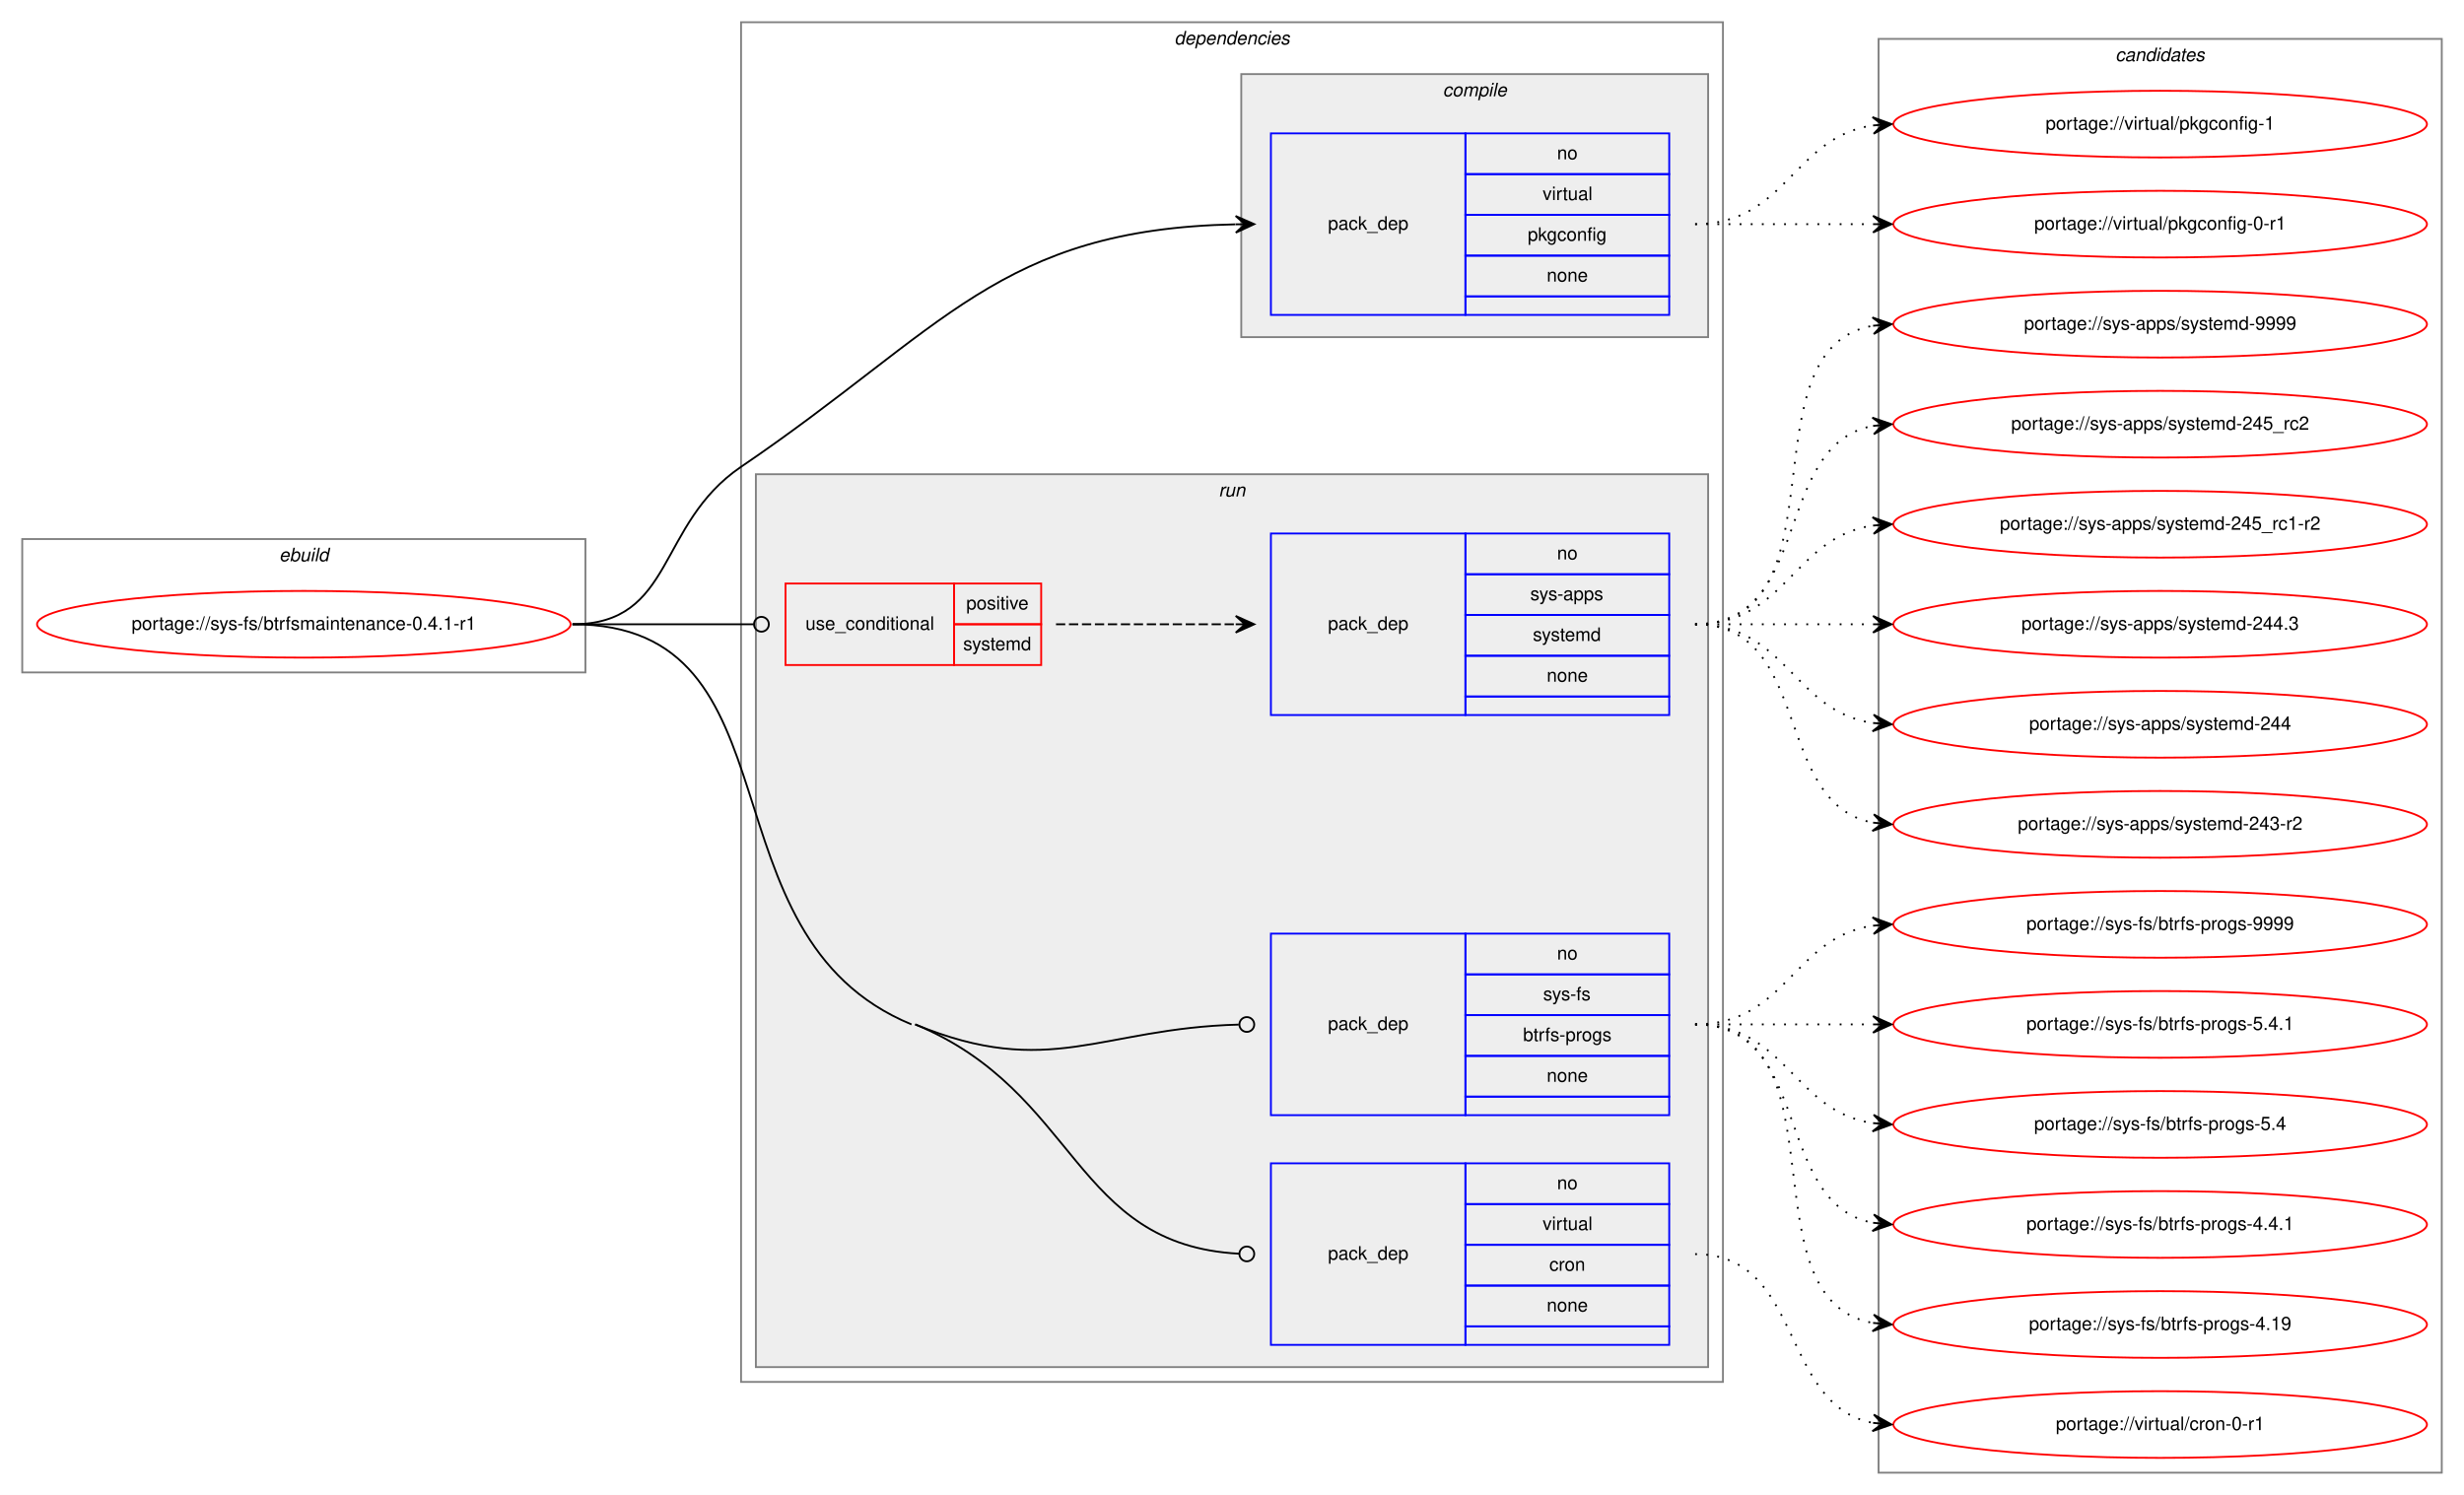
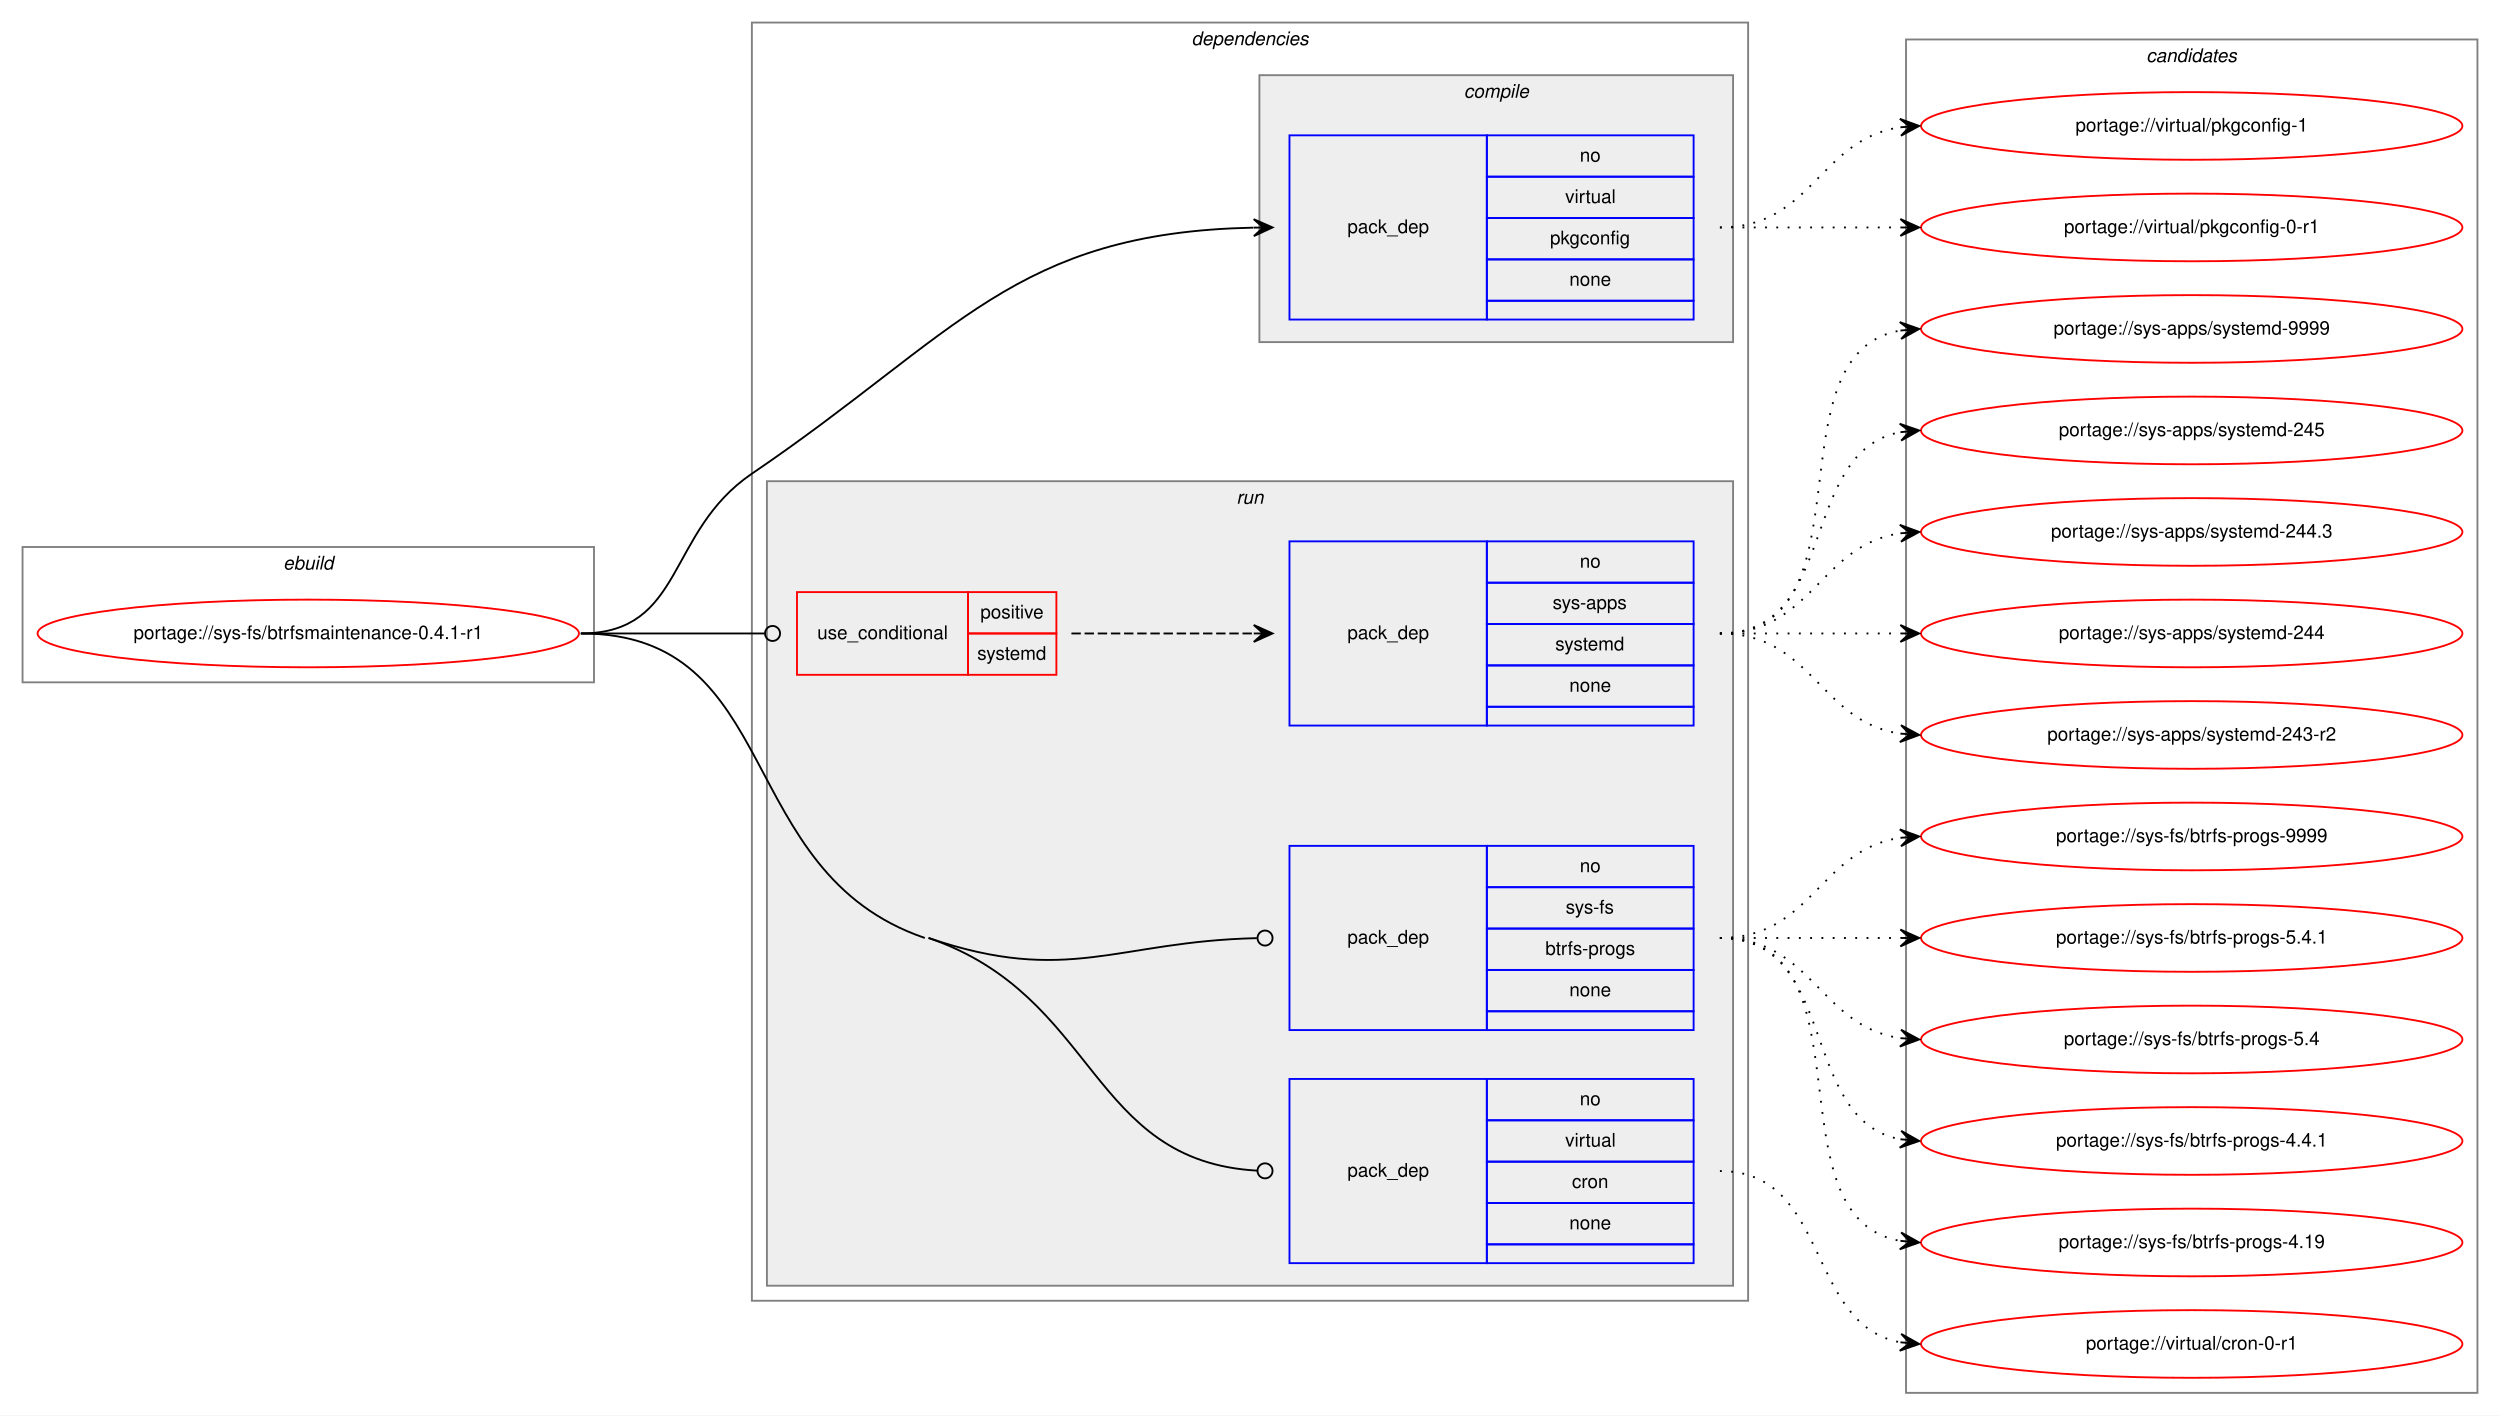
- <svg xmlns="http://www.w3.org/2000/svg" xmlns:xlink="http://www.w3.org/1999/xlink" width="1330pt" height="807pt" viewBox="0.00 0.00 1330.00 807.00">
-   <g id="graph0" class="graph" transform="scale(1 1) rotate(0) translate(4 803)">
-     <polygon fill="white" stroke="transparent" points="-4,4 -4,-803 1326,-803 1326,4 -4,4" />
+ <svg xmlns="http://www.w3.org/2000/svg" xmlns:xlink="http://www.w3.org/1999/xlink" width="1330pt" height="753pt" viewBox="0.00 0.00 1330.00 753.00">
+   <g id="graph0" class="graph" transform="scale(1 1) rotate(0) translate(4 749)">
+     <polygon fill="white" stroke="transparent" points="-4,4 -4,-749 1326,-749 1326,4 -4,4" />
    <g id="clust1" class="cluster">
-       <polygon fill="none" stroke="gray" points="8,-440 8,-512 312,-512 312,-440 8,-440" />
-       <text text-anchor="start" x="146.66" y="-500" font-family="Helvetica,sans-Serif" font-style="italic" font-size="10.00">ebuild</text>
+       <polygon fill="none" stroke="gray" points="8,-386 8,-458 312,-458 312,-386 8,-386" />
+       <text text-anchor="start" x="146.66" y="-446" font-family="Helvetica,sans-Serif" font-style="italic" font-size="10.00">ebuild</text>
    </g>
    <g id="clust2" class="cluster">
-       <polygon fill="none" stroke="gray" points="396,-57 396,-791 926,-791 926,-57 396,-57" />
-       <text text-anchor="start" x="629.88" y="-779" font-family="Helvetica,sans-Serif" font-style="italic" font-size="10.00">dependencies</text>
+       <polygon fill="none" stroke="gray" points="396,-57 396,-737 926,-737 926,-57 396,-57" />
+       <text text-anchor="start" x="629.88" y="-725" font-family="Helvetica,sans-Serif" font-style="italic" font-size="10.00">dependencies</text>
    </g>
    <g id="clust3" class="cluster">
-       <polygon fill="#eeeeee" stroke="gray" points="666,-621 666,-763 918,-763 918,-621 666,-621" />
-       <text text-anchor="start" x="774.78" y="-751" font-family="Helvetica,sans-Serif" font-style="italic" font-size="10.00">compile</text>
+       <polygon fill="#eeeeee" stroke="gray" points="666,-567 666,-709 918,-709 918,-567 666,-567" />
+       <text text-anchor="start" x="774.78" y="-697" font-family="Helvetica,sans-Serif" font-style="italic" font-size="10.00">compile</text>
    </g>
    <g id="clust6" class="cluster">
-       <polygon fill="#eeeeee" stroke="gray" points="404,-65 404,-547 918,-547 918,-65 404,-65" />
-       <text text-anchor="start" x="653.78" y="-535" font-family="Helvetica,sans-Serif" font-style="italic" font-size="10.00">run</text>
+       <polygon fill="#eeeeee" stroke="gray" points="404,-65 404,-493 918,-493 918,-65 404,-65" />
+       <text text-anchor="start" x="653.78" y="-481" font-family="Helvetica,sans-Serif" font-style="italic" font-size="10.00">run</text>
    </g>
    <g id="clust11" class="cluster">
-       <polygon fill="none" stroke="gray" points="1010,-8 1010,-782 1314,-782 1314,-8 1010,-8" />
-       <text text-anchor="start" x="1137.82" y="-770" font-family="Helvetica,sans-Serif" font-style="italic" font-size="10.00">candidates</text>
+       <polygon fill="none" stroke="gray" points="1010,-8 1010,-728 1314,-728 1314,-8 1010,-8" />
+       <text text-anchor="start" x="1137.82" y="-716" font-family="Helvetica,sans-Serif" font-style="italic" font-size="10.00">candidates</text>
    </g>
    <g id="node1" class="node">
      <g id="a_node1">
        <a xlink:href="../sys-fs/btrfsmaintenance-0.4.1-r1.svg" xlink:title="portage://sys-fs/btrfsmaintenance-0.4.1-r1">
-           <ellipse fill="none" stroke="red" cx="160" cy="-466" rx="144" ry="18" />
-           <text text-anchor="middle" x="160" y="-463" font-family="Helvetica,sans-Serif" font-size="10.00">portage://sys-fs/btrfsmaintenance-0.4.1-r1</text>
+           <ellipse fill="none" stroke="red" cx="160" cy="-412" rx="144" ry="18" />
+           <text text-anchor="middle" x="160" y="-409" font-family="Helvetica,sans-Serif" font-size="10.00">portage://sys-fs/btrfsmaintenance-0.4.1-r1</text>
        </a>
      </g>
    </g>
    <g id="node2" class="node">
-       <polygon fill="none" stroke="blue" points="682,-633 682,-731 787,-731 787,-633 682,-633" />
-       <text text-anchor="start" x="712.82" y="-679" font-family="Helvetica,sans-Serif" font-size="10.00">pack_dep</text>
-       <polygon fill="none" stroke="blue" points="787,-709 787,-731 897,-731 897,-709 787,-709" />
-       <text text-anchor="start" x="836.44" y="-717" font-family="Helvetica,sans-Serif" font-size="10.00">no</text>
-       <polygon fill="none" stroke="blue" points="787,-687 787,-709 897,-709 897,-687 787,-687" />
-       <text text-anchor="start" x="828.67" y="-695" font-family="Helvetica,sans-Serif" font-size="10.00">virtual</text>
-       <polygon fill="none" stroke="blue" points="787,-665 787,-687 897,-687 897,-665 787,-665" />
-       <text text-anchor="start" x="820.6" y="-673" font-family="Helvetica,sans-Serif" font-size="10.00">pkgconfig</text>
-       <polygon fill="none" stroke="blue" points="787,-643 787,-665 897,-665 897,-643 787,-643" />
-       <text text-anchor="start" x="830.88" y="-651" font-family="Helvetica,sans-Serif" font-size="10.00">none</text>
-       <polygon fill="none" stroke="blue" points="787,-633 787,-643 897,-643 897,-633 787,-633" />
+       <polygon fill="none" stroke="blue" points="682,-579 682,-677 787,-677 787,-579 682,-579" />
+       <text text-anchor="start" x="712.82" y="-625" font-family="Helvetica,sans-Serif" font-size="10.00">pack_dep</text>
+       <polygon fill="none" stroke="blue" points="787,-655 787,-677 897,-677 897,-655 787,-655" />
+       <text text-anchor="start" x="836.44" y="-663" font-family="Helvetica,sans-Serif" font-size="10.00">no</text>
+       <polygon fill="none" stroke="blue" points="787,-633 787,-655 897,-655 897,-633 787,-633" />
+       <text text-anchor="start" x="828.67" y="-641" font-family="Helvetica,sans-Serif" font-size="10.00">virtual</text>
+       <polygon fill="none" stroke="blue" points="787,-611 787,-633 897,-633 897,-611 787,-611" />
+       <text text-anchor="start" x="820.6" y="-619" font-family="Helvetica,sans-Serif" font-size="10.00">pkgconfig</text>
+       <polygon fill="none" stroke="blue" points="787,-589 787,-611 897,-611 897,-589 787,-589" />
+       <text text-anchor="start" x="830.88" y="-597" font-family="Helvetica,sans-Serif" font-size="10.00">none</text>
+       <polygon fill="none" stroke="blue" points="787,-579 787,-589 897,-589 897,-579 787,-579" />
    </g>
    <g id="edge1" class="edge">
-       <path fill="none" stroke="black" d="M305,-466C360.34,-466 350.22,-519.91 396,-551 505.8,-625.56 535.33,-679.22 662.83,-681.9" />
-       <polygon fill="black" stroke="black" points="673,-682 662.95,-686.4 668,-681.95 663,-681.9 663,-681.9 663,-681.9 668,-681.95 663.05,-677.4 673,-682 673,-682" />
+       <path fill="none" stroke="black" d="M305,-412C360.34,-412 350.22,-465.91 396,-497 505.8,-571.56 535.33,-625.22 662.83,-627.9" />
+       <polygon fill="black" stroke="black" points="673,-628 662.95,-632.4 668,-627.95 663,-627.9 663,-627.9 663,-627.9 668,-627.95 663.05,-623.4 673,-628 673,-628" />
    </g>
    <g id="node3" class="node">
-       <polygon fill="none" stroke="red" points="420,-444 420,-488 511,-488 511,-444 420,-444" />
-       <text text-anchor="start" x="430.77" y="-463" font-family="Helvetica,sans-Serif" font-size="10.00">use_conditional</text>
-       <polygon fill="none" stroke="red" points="511,-466 511,-488 558,-488 558,-466 511,-466" />
-       <text text-anchor="start" x="517.55" y="-474" font-family="Helvetica,sans-Serif" font-size="10.00">positive</text>
-       <polygon fill="none" stroke="red" points="511,-444 511,-466 558,-466 558,-444 511,-444" />
-       <text text-anchor="start" x="515.89" y="-452" font-family="Helvetica,sans-Serif" font-size="10.00">systemd</text>
+       <polygon fill="none" stroke="red" points="420,-390 420,-434 511,-434 511,-390 420,-390" />
+       <text text-anchor="start" x="430.77" y="-409" font-family="Helvetica,sans-Serif" font-size="10.00">use_conditional</text>
+       <polygon fill="none" stroke="red" points="511,-412 511,-434 558,-434 558,-412 511,-412" />
+       <text text-anchor="start" x="517.55" y="-420" font-family="Helvetica,sans-Serif" font-size="10.00">positive</text>
+       <polygon fill="none" stroke="red" points="511,-390 511,-412 558,-412 558,-390 511,-390" />
+       <text text-anchor="start" x="515.89" y="-398" font-family="Helvetica,sans-Serif" font-size="10.00">systemd</text>
    </g>
    <g id="edge3" class="edge">
-       <path fill="none" stroke="black" d="M305,-466C349.26,-466 362.33,-466 402.82,-466" />
-       <ellipse fill="none" stroke="black" cx="407" cy="-466" rx="4" ry="4" />
+       <path fill="none" stroke="black" d="M305,-412C349.26,-412 362.33,-412 402.82,-412" />
+       <ellipse fill="none" stroke="black" cx="407" cy="-412" rx="4" ry="4" />
    </g>
    <g id="node5" class="node">
      <polygon fill="none" stroke="blue" points="682,-201 682,-299 787,-299 787,-201 682,-201" />
      <text text-anchor="start" x="712.82" y="-247" font-family="Helvetica,sans-Serif" font-size="10.00">pack_dep</text>
      <polygon fill="none" stroke="blue" points="787,-277 787,-299 897,-299 897,-277 787,-277" />
      <text text-anchor="start" x="836.44" y="-285" font-family="Helvetica,sans-Serif" font-size="10.00">no</text>
      <polygon fill="none" stroke="blue" points="787,-255 787,-277 897,-277 897,-255 787,-255" />
      <text text-anchor="start" x="828.95" y="-263" font-family="Helvetica,sans-Serif" font-size="10.00">sys-fs</text>
      <polygon fill="none" stroke="blue" points="787,-233 787,-255 897,-255 897,-233 787,-233" />
      <text text-anchor="start" x="818.11" y="-241" font-family="Helvetica,sans-Serif" font-size="10.00">btrfs-progs</text>
      <polygon fill="none" stroke="blue" points="787,-211 787,-233 897,-233 897,-211 787,-211" />
      <text text-anchor="start" x="830.88" y="-219" font-family="Helvetica,sans-Serif" font-size="10.00">none</text>
      <polygon fill="none" stroke="blue" points="787,-201 787,-211 897,-211 897,-201 787,-201" />
    </g>
    <g id="edge4" class="edge">
-       <path fill="none" stroke="black" d="M490,-250C562.54,-220.06 589.74,-247.9 664.62,-249.89" />
+       <path fill="none" stroke="black" d="M490,-250C564.25,-224.59 589.86,-248.21 664.63,-249.91" />
      <ellipse fill="none" stroke="black" cx="669" cy="-249.95" rx="4" ry="4" />
    </g>
    <g id="node6" class="node">
      <polygon fill="none" stroke="blue" points="682,-77 682,-175 787,-175 787,-77 682,-77" />
      <text text-anchor="start" x="712.82" y="-123" font-family="Helvetica,sans-Serif" font-size="10.00">pack_dep</text>
      <polygon fill="none" stroke="blue" points="787,-153 787,-175 897,-175 897,-153 787,-153" />
      <text text-anchor="start" x="836.44" y="-161" font-family="Helvetica,sans-Serif" font-size="10.00">no</text>
      <polygon fill="none" stroke="blue" points="787,-131 787,-153 897,-153 897,-131 787,-131" />
      <text text-anchor="start" x="828.67" y="-139" font-family="Helvetica,sans-Serif" font-size="10.00">virtual</text>
      <polygon fill="none" stroke="blue" points="787,-109 787,-131 897,-131 897,-109 787,-109" />
      <text text-anchor="start" x="832.28" y="-117" font-family="Helvetica,sans-Serif" font-size="10.00">cron</text>
      <polygon fill="none" stroke="blue" points="787,-87 787,-109 897,-109 897,-87 787,-87" />
      <text text-anchor="start" x="830.88" y="-95" font-family="Helvetica,sans-Serif" font-size="10.00">none</text>
      <polygon fill="none" stroke="blue" points="787,-77 787,-87 897,-87 897,-77 787,-77" />
    </g>
    <g id="edge5" class="edge">
-       <path fill="none" stroke="black" d="M490,-250C578.24,-213.58 575.02,-130.86 664.9,-126.21" />
-       <ellipse fill="none" stroke="black" cx="669" cy="-126.1" rx="4" ry="4" />
-       <path fill="none" stroke="black" d="M305,-466C430.82,-466 371.69,-298 488,-250" />
+       <path fill="none" stroke="black" d="M490,-250C580.32,-219.09 575.14,-131.17 664.9,-126.22" />
+       <ellipse fill="none" stroke="black" cx="669" cy="-126.11" rx="4" ry="4" />
+       <path fill="none" stroke="black" d="M305,-412C413.62,-412 385.23,-285.17 488,-250" />
    </g>
    <g id="node7" class="node">
      <g id="a_node7">
        <a xlink:href="../virtual/pkgconfig-1.svg" xlink:title="portage://virtual/pkgconfig-1">
-           <ellipse fill="none" stroke="red" cx="1162" cy="-736" rx="144" ry="18" />
-           <text text-anchor="middle" x="1162" y="-733" font-family="Helvetica,sans-Serif" font-size="10.00">portage://virtual/pkgconfig-1</text>
+           <ellipse fill="none" stroke="red" cx="1162" cy="-682" rx="144" ry="18" />
+           <text text-anchor="middle" x="1162" y="-679" font-family="Helvetica,sans-Serif" font-size="10.00">portage://virtual/pkgconfig-1</text>
        </a>
      </g>
    </g>
    <g id="edge6" class="edge">
-       <path fill="none" stroke="black" stroke-dasharray="1,5" d="M911,-682C960.26,-682 963.85,-728.87 1006.86,-735.28" />
-       <polygon fill="black" stroke="black" points="1017,-736 1006.71,-739.78 1012.01,-735.64 1007.03,-735.29 1007.03,-735.29 1007.03,-735.29 1012.01,-735.64 1007.35,-730.8 1017,-736 1017,-736" />
+       <path fill="none" stroke="black" stroke-dasharray="1,5" d="M911,-628C960.26,-628 963.85,-674.87 1006.86,-681.28" />
+       <polygon fill="black" stroke="black" points="1017,-682 1006.71,-685.78 1012.01,-681.64 1007.03,-681.29 1007.03,-681.29 1007.03,-681.29 1012.01,-681.64 1007.35,-676.8 1017,-682 1017,-682" />
    </g>
    <g id="node8" class="node">
      <g id="a_node8">
        <a xlink:href="../virtual/pkgconfig-0-r1.svg" xlink:title="portage://virtual/pkgconfig-0-r1">
-           <ellipse fill="none" stroke="red" cx="1162" cy="-682" rx="144" ry="18" />
-           <text text-anchor="middle" x="1162" y="-679" font-family="Helvetica,sans-Serif" font-size="10.00">portage://virtual/pkgconfig-0-r1</text>
+           <ellipse fill="none" stroke="red" cx="1162" cy="-628" rx="144" ry="18" />
+           <text text-anchor="middle" x="1162" y="-625" font-family="Helvetica,sans-Serif" font-size="10.00">portage://virtual/pkgconfig-0-r1</text>
        </a>
      </g>
    </g>
    <g id="edge7" class="edge">
-       <path fill="none" stroke="black" stroke-dasharray="1,5" d="M911,-682C954.43,-682 967.83,-682 1006.57,-682" />
-       <polygon fill="black" stroke="black" points="1017,-682 1007,-686.5 1012,-682 1007,-682 1007,-682 1007,-682 1012,-682 1007,-677.5 1017,-682 1017,-682" />
+       <path fill="none" stroke="black" stroke-dasharray="1,5" d="M911,-628C954.43,-628 967.83,-628 1006.57,-628" />
+       <polygon fill="black" stroke="black" points="1017,-628 1007,-632.5 1012,-628 1007,-628 1007,-628 1007,-628 1012,-628 1007,-623.5 1017,-628 1017,-628" />
    </g>
    <g id="node4" class="node">
-       <polygon fill="none" stroke="blue" points="682,-417 682,-515 787,-515 787,-417 682,-417" />
-       <text text-anchor="start" x="712.82" y="-463" font-family="Helvetica,sans-Serif" font-size="10.00">pack_dep</text>
-       <polygon fill="none" stroke="blue" points="787,-493 787,-515 897,-515 897,-493 787,-493" />
-       <text text-anchor="start" x="836.44" y="-501" font-family="Helvetica,sans-Serif" font-size="10.00">no</text>
-       <polygon fill="none" stroke="blue" points="787,-471 787,-493 897,-493 897,-471 787,-471" />
-       <text text-anchor="start" x="822" y="-479" font-family="Helvetica,sans-Serif" font-size="10.00">sys-apps</text>
-       <polygon fill="none" stroke="blue" points="787,-449 787,-471 897,-471 897,-449 787,-449" />
-       <text text-anchor="start" x="823.39" y="-457" font-family="Helvetica,sans-Serif" font-size="10.00">systemd</text>
-       <polygon fill="none" stroke="blue" points="787,-427 787,-449 897,-449 897,-427 787,-427" />
-       <text text-anchor="start" x="830.88" y="-435" font-family="Helvetica,sans-Serif" font-size="10.00">none</text>
-       <polygon fill="none" stroke="blue" points="787,-417 787,-427 897,-427 897,-417 787,-417" />
+       <polygon fill="none" stroke="blue" points="682,-363 682,-461 787,-461 787,-363 682,-363" />
+       <text text-anchor="start" x="712.82" y="-409" font-family="Helvetica,sans-Serif" font-size="10.00">pack_dep</text>
+       <polygon fill="none" stroke="blue" points="787,-439 787,-461 897,-461 897,-439 787,-439" />
+       <text text-anchor="start" x="836.44" y="-447" font-family="Helvetica,sans-Serif" font-size="10.00">no</text>
+       <polygon fill="none" stroke="blue" points="787,-417 787,-439 897,-439 897,-417 787,-417" />
+       <text text-anchor="start" x="822" y="-425" font-family="Helvetica,sans-Serif" font-size="10.00">sys-apps</text>
+       <polygon fill="none" stroke="blue" points="787,-395 787,-417 897,-417 897,-395 787,-395" />
+       <text text-anchor="start" x="823.39" y="-403" font-family="Helvetica,sans-Serif" font-size="10.00">systemd</text>
+       <polygon fill="none" stroke="blue" points="787,-373 787,-395 897,-395 897,-373 787,-373" />
+       <text text-anchor="start" x="830.88" y="-381" font-family="Helvetica,sans-Serif" font-size="10.00">none</text>
+       <polygon fill="none" stroke="blue" points="787,-363 787,-373 897,-373 897,-363 787,-363" />
    </g>
    <g id="edge2" class="edge">
-       <path fill="none" stroke="black" stroke-dasharray="5,2" d="M566,-466C610.03,-466 623.48,-466 662.97,-466" />
-       <polygon fill="black" stroke="black" points="673,-466 663,-470.5 668,-466 663,-466 663,-466 663,-466 668,-466 663,-461.5 673,-466 673,-466" />
+       <path fill="none" stroke="black" stroke-dasharray="5,2" d="M566,-412C610.03,-412 623.48,-412 662.97,-412" />
+       <polygon fill="black" stroke="black" points="673,-412 663,-416.5 668,-412 663,-412 663,-412 663,-412 668,-412 663,-407.5 673,-412 673,-412" />
    </g>
    <g id="node9" class="node">
      <g id="a_node9">
        <a xlink:href="../sys-apps/systemd-9999.svg" xlink:title="portage://sys-apps/systemd-9999">
-           <ellipse fill="none" stroke="red" cx="1162" cy="-628" rx="144" ry="18" />
-           <text text-anchor="middle" x="1162" y="-625" font-family="Helvetica,sans-Serif" font-size="10.00">portage://sys-apps/systemd-9999</text>
+           <ellipse fill="none" stroke="red" cx="1162" cy="-574" rx="144" ry="18" />
+           <text text-anchor="middle" x="1162" y="-571" font-family="Helvetica,sans-Serif" font-size="10.00">portage://sys-apps/systemd-9999</text>
        </a>
      </g>
    </g>
    <g id="edge8" class="edge">
-       <path fill="none" stroke="black" stroke-dasharray="1,5" d="M911,-466C993.35,-466 936.36,-614.38 1006.73,-627.13" />
-       <polygon fill="black" stroke="black" points="1017,-628 1006.66,-631.64 1012.02,-627.58 1007.04,-627.15 1007.04,-627.15 1007.04,-627.15 1012.02,-627.58 1007.42,-622.67 1017,-628 1017,-628" />
+       <path fill="none" stroke="black" stroke-dasharray="1,5" d="M911,-412C993.35,-412 936.36,-560.38 1006.73,-573.13" />
+       <polygon fill="black" stroke="black" points="1017,-574 1006.66,-577.64 1012.02,-573.58 1007.04,-573.15 1007.04,-573.15 1007.04,-573.15 1012.02,-573.58 1007.42,-568.67 1017,-574 1017,-574" />
    </g>
    <g id="node10" class="node">
      <g id="a_node10">
-         <a xlink:href="../sys-apps/systemd-245_rc2.svg" xlink:title="portage://sys-apps/systemd-245_rc2">
-           <ellipse fill="none" stroke="red" cx="1162" cy="-574" rx="144" ry="18" />
-           <text text-anchor="middle" x="1162" y="-571" font-family="Helvetica,sans-Serif" font-size="10.00">portage://sys-apps/systemd-245_rc2</text>
+         <a xlink:href="../sys-apps/systemd-245.svg" xlink:title="portage://sys-apps/systemd-245">
+           <ellipse fill="none" stroke="red" cx="1162" cy="-520" rx="144" ry="18" />
+           <text text-anchor="middle" x="1162" y="-517" font-family="Helvetica,sans-Serif" font-size="10.00">portage://sys-apps/systemd-245</text>
        </a>
      </g>
    </g>
    <g id="edge9" class="edge">
-       <path fill="none" stroke="black" stroke-dasharray="1,5" d="M911,-466C974.58,-466 952.58,-562.51 1006.79,-573.07" />
-       <polygon fill="black" stroke="black" points="1017,-574 1006.63,-577.57 1012.02,-573.54 1007.04,-573.09 1007.04,-573.09 1007.04,-573.09 1012.02,-573.54 1007.45,-568.61 1017,-574 1017,-574" />
+       <path fill="none" stroke="black" stroke-dasharray="1,5" d="M911,-412C974.58,-412 952.58,-508.51 1006.79,-519.07" />
+       <polygon fill="black" stroke="black" points="1017,-520 1006.63,-523.57 1012.02,-519.54 1007.04,-519.09 1007.04,-519.09 1007.04,-519.09 1012.02,-519.54 1007.45,-514.61 1017,-520 1017,-520" />
    </g>
    <g id="node11" class="node">
      <g id="a_node11">
-         <a xlink:href="../sys-apps/systemd-245_rc1-r2.svg" xlink:title="portage://sys-apps/systemd-245_rc1-r2">
-           <ellipse fill="none" stroke="red" cx="1162" cy="-520" rx="144" ry="18" />
-           <text text-anchor="middle" x="1162" y="-517" font-family="Helvetica,sans-Serif" font-size="10.00">portage://sys-apps/systemd-245_rc1-r2</text>
-         </a>
-       </g>
-     </g>
-     <g id="edge10" class="edge">
-       <path fill="none" stroke="black" stroke-dasharray="1,5" d="M911,-466C960.26,-466 963.85,-512.87 1006.86,-519.28" />
-       <polygon fill="black" stroke="black" points="1017,-520 1006.71,-523.78 1012.01,-519.64 1007.03,-519.29 1007.03,-519.29 1007.03,-519.29 1012.01,-519.64 1007.35,-514.8 1017,-520 1017,-520" />
-     </g>
-     <g id="node12" class="node">
-       <g id="a_node12">
        <a xlink:href="../sys-apps/systemd-244.3.svg" xlink:title="portage://sys-apps/systemd-244.3">
          <ellipse fill="none" stroke="red" cx="1162" cy="-466" rx="144" ry="18" />
          <text text-anchor="middle" x="1162" y="-463" font-family="Helvetica,sans-Serif" font-size="10.00">portage://sys-apps/systemd-244.3</text>
        </a>
      </g>
    </g>
-     <g id="edge11" class="edge">
-       <path fill="none" stroke="black" stroke-dasharray="1,5" d="M911,-466C954.43,-466 967.83,-466 1006.57,-466" />
-       <polygon fill="black" stroke="black" points="1017,-466 1007,-470.5 1012,-466 1007,-466 1007,-466 1007,-466 1012,-466 1007,-461.5 1017,-466 1017,-466" />
-     </g>
-     <g id="node13" class="node">
-       <g id="a_node13">
+     <g id="edge10" class="edge">
+       <path fill="none" stroke="black" stroke-dasharray="1,5" d="M911,-412C960.26,-412 963.85,-458.87 1006.86,-465.28" />
+       <polygon fill="black" stroke="black" points="1017,-466 1006.71,-469.78 1012.01,-465.64 1007.03,-465.29 1007.03,-465.29 1007.03,-465.29 1012.01,-465.64 1007.35,-460.8 1017,-466 1017,-466" />
+     </g>
+     <g id="node12" class="node">
+       <g id="a_node12">
        <a xlink:href="../sys-apps/systemd-244.svg" xlink:title="portage://sys-apps/systemd-244">
          <ellipse fill="none" stroke="red" cx="1162" cy="-412" rx="144" ry="18" />
          <text text-anchor="middle" x="1162" y="-409" font-family="Helvetica,sans-Serif" font-size="10.00">portage://sys-apps/systemd-244</text>
        </a>
      </g>
    </g>
-     <g id="edge12" class="edge">
-       <path fill="none" stroke="black" stroke-dasharray="1,5" d="M911,-466C960.26,-466 963.85,-419.13 1006.86,-412.72" />
-       <polygon fill="black" stroke="black" points="1017,-412 1007.35,-417.2 1012.01,-412.36 1007.03,-412.71 1007.03,-412.71 1007.03,-412.71 1012.01,-412.36 1006.71,-408.22 1017,-412 1017,-412" />
-     </g>
-     <g id="node14" class="node">
-       <g id="a_node14">
+     <g id="edge11" class="edge">
+       <path fill="none" stroke="black" stroke-dasharray="1,5" d="M911,-412C954.43,-412 967.83,-412 1006.57,-412" />
+       <polygon fill="black" stroke="black" points="1017,-412 1007,-416.5 1012,-412 1007,-412 1007,-412 1007,-412 1012,-412 1007,-407.5 1017,-412 1017,-412" />
+     </g>
+     <g id="node13" class="node">
+       <g id="a_node13">
        <a xlink:href="../sys-apps/systemd-243-r2.svg" xlink:title="portage://sys-apps/systemd-243-r2">
          <ellipse fill="none" stroke="red" cx="1162" cy="-358" rx="144" ry="18" />
          <text text-anchor="middle" x="1162" y="-355" font-family="Helvetica,sans-Serif" font-size="10.00">portage://sys-apps/systemd-243-r2</text>
        </a>
      </g>
    </g>
-     <g id="edge13" class="edge">
-       <path fill="none" stroke="black" stroke-dasharray="1,5" d="M911,-466C974.58,-466 952.58,-369.49 1006.79,-358.93" />
-       <polygon fill="black" stroke="black" points="1017,-358 1007.45,-363.39 1012.02,-358.46 1007.04,-358.91 1007.04,-358.91 1007.04,-358.91 1012.02,-358.46 1006.63,-354.43 1017,-358 1017,-358" />
-     </g>
-     <g id="node15" class="node">
-       <g id="a_node15">
+     <g id="edge12" class="edge">
+       <path fill="none" stroke="black" stroke-dasharray="1,5" d="M911,-412C960.26,-412 963.85,-365.13 1006.86,-358.72" />
+       <polygon fill="black" stroke="black" points="1017,-358 1007.35,-363.2 1012.01,-358.36 1007.03,-358.71 1007.03,-358.71 1007.03,-358.71 1012.01,-358.36 1006.71,-354.22 1017,-358 1017,-358" />
+     </g>
+     <g id="node14" class="node">
+       <g id="a_node14">
        <a xlink:href="../sys-fs/btrfs-progs-9999.svg" xlink:title="portage://sys-fs/btrfs-progs-9999">
          <ellipse fill="none" stroke="red" cx="1162" cy="-304" rx="144" ry="18" />
          <text text-anchor="middle" x="1162" y="-301" font-family="Helvetica,sans-Serif" font-size="10.00">portage://sys-fs/btrfs-progs-9999</text>
        </a>
      </g>
    </g>
-     <g id="edge14" class="edge">
+     <g id="edge13" class="edge">
      <path fill="none" stroke="black" stroke-dasharray="1,5" d="M911,-250C960.26,-250 963.85,-296.87 1006.86,-303.28" />
      <polygon fill="black" stroke="black" points="1017,-304 1006.71,-307.78 1012.01,-303.64 1007.03,-303.29 1007.03,-303.29 1007.03,-303.29 1012.01,-303.64 1007.35,-298.8 1017,-304 1017,-304" />
    </g>
-     <g id="node16" class="node">
-       <g id="a_node16">
+     <g id="node15" class="node">
+       <g id="a_node15">
        <a xlink:href="../sys-fs/btrfs-progs-5.4.1.svg" xlink:title="portage://sys-fs/btrfs-progs-5.4.1">
          <ellipse fill="none" stroke="red" cx="1162" cy="-250" rx="144" ry="18" />
          <text text-anchor="middle" x="1162" y="-247" font-family="Helvetica,sans-Serif" font-size="10.00">portage://sys-fs/btrfs-progs-5.4.1</text>
        </a>
      </g>
    </g>
-     <g id="edge15" class="edge">
+     <g id="edge14" class="edge">
      <path fill="none" stroke="black" stroke-dasharray="1,5" d="M911,-250C954.43,-250 967.83,-250 1006.57,-250" />
      <polygon fill="black" stroke="black" points="1017,-250 1007,-254.5 1012,-250 1007,-250 1007,-250 1007,-250 1012,-250 1007,-245.5 1017,-250 1017,-250" />
    </g>
-     <g id="node17" class="node">
-       <g id="a_node17">
+     <g id="node16" class="node">
+       <g id="a_node16">
        <a xlink:href="../sys-fs/btrfs-progs-5.4.svg" xlink:title="portage://sys-fs/btrfs-progs-5.4">
          <ellipse fill="none" stroke="red" cx="1162" cy="-196" rx="144" ry="18" />
          <text text-anchor="middle" x="1162" y="-193" font-family="Helvetica,sans-Serif" font-size="10.00">portage://sys-fs/btrfs-progs-5.4</text>
        </a>
      </g>
    </g>
-     <g id="edge16" class="edge">
+     <g id="edge15" class="edge">
      <path fill="none" stroke="black" stroke-dasharray="1,5" d="M911,-250C960.26,-250 963.85,-203.13 1006.86,-196.72" />
      <polygon fill="black" stroke="black" points="1017,-196 1007.35,-201.2 1012.01,-196.36 1007.03,-196.71 1007.03,-196.71 1007.03,-196.71 1012.01,-196.36 1006.71,-192.22 1017,-196 1017,-196" />
    </g>
-     <g id="node18" class="node">
-       <g id="a_node18">
+     <g id="node17" class="node">
+       <g id="a_node17">
        <a xlink:href="../sys-fs/btrfs-progs-4.4.1.svg" xlink:title="portage://sys-fs/btrfs-progs-4.4.1">
          <ellipse fill="none" stroke="red" cx="1162" cy="-142" rx="144" ry="18" />
          <text text-anchor="middle" x="1162" y="-139" font-family="Helvetica,sans-Serif" font-size="10.00">portage://sys-fs/btrfs-progs-4.4.1</text>
        </a>
      </g>
    </g>
-     <g id="edge17" class="edge">
+     <g id="edge16" class="edge">
      <path fill="none" stroke="black" stroke-dasharray="1,5" d="M911,-250C974.58,-250 952.58,-153.49 1006.79,-142.93" />
      <polygon fill="black" stroke="black" points="1017,-142 1007.45,-147.39 1012.02,-142.46 1007.04,-142.91 1007.04,-142.91 1007.04,-142.91 1012.02,-142.46 1006.63,-138.43 1017,-142 1017,-142" />
    </g>
-     <g id="node19" class="node">
-       <g id="a_node19">
+     <g id="node18" class="node">
+       <g id="a_node18">
        <a xlink:href="../sys-fs/btrfs-progs-4.19.svg" xlink:title="portage://sys-fs/btrfs-progs-4.19">
          <ellipse fill="none" stroke="red" cx="1162" cy="-88" rx="144" ry="18" />
          <text text-anchor="middle" x="1162" y="-85" font-family="Helvetica,sans-Serif" font-size="10.00">portage://sys-fs/btrfs-progs-4.19</text>
        </a>
      </g>
    </g>
-     <g id="edge18" class="edge">
+     <g id="edge17" class="edge">
      <path fill="none" stroke="black" stroke-dasharray="1,5" d="M911,-250C993.35,-250 936.36,-101.62 1006.73,-88.87" />
      <polygon fill="black" stroke="black" points="1017,-88 1007.42,-93.33 1012.02,-88.42 1007.04,-88.85 1007.04,-88.85 1007.04,-88.85 1012.02,-88.42 1006.66,-84.36 1017,-88 1017,-88" />
    </g>
-     <g id="node20" class="node">
-       <g id="a_node20">
+     <g id="node19" class="node">
+       <g id="a_node19">
        <a xlink:href="../virtual/cron-0-r1.svg" xlink:title="portage://virtual/cron-0-r1">
          <ellipse fill="none" stroke="red" cx="1162" cy="-34" rx="144" ry="18" />
          <text text-anchor="middle" x="1162" y="-31" font-family="Helvetica,sans-Serif" font-size="10.00">portage://virtual/cron-0-r1</text>
        </a>
      </g>
    </g>
-     <g id="edge19" class="edge">
+     <g id="edge18" class="edge">
      <path fill="none" stroke="black" stroke-dasharray="1,5" d="M911,-126C969.73,-126 956.54,-44.47 1006.84,-34.91" />
      <polygon fill="black" stroke="black" points="1017,-34 1007.44,-39.37 1012.02,-34.45 1007.04,-34.89 1007.04,-34.89 1007.04,-34.89 1012.02,-34.45 1006.64,-30.41 1017,-34 1017,-34" />
    </g>
  </g>
</svg>
